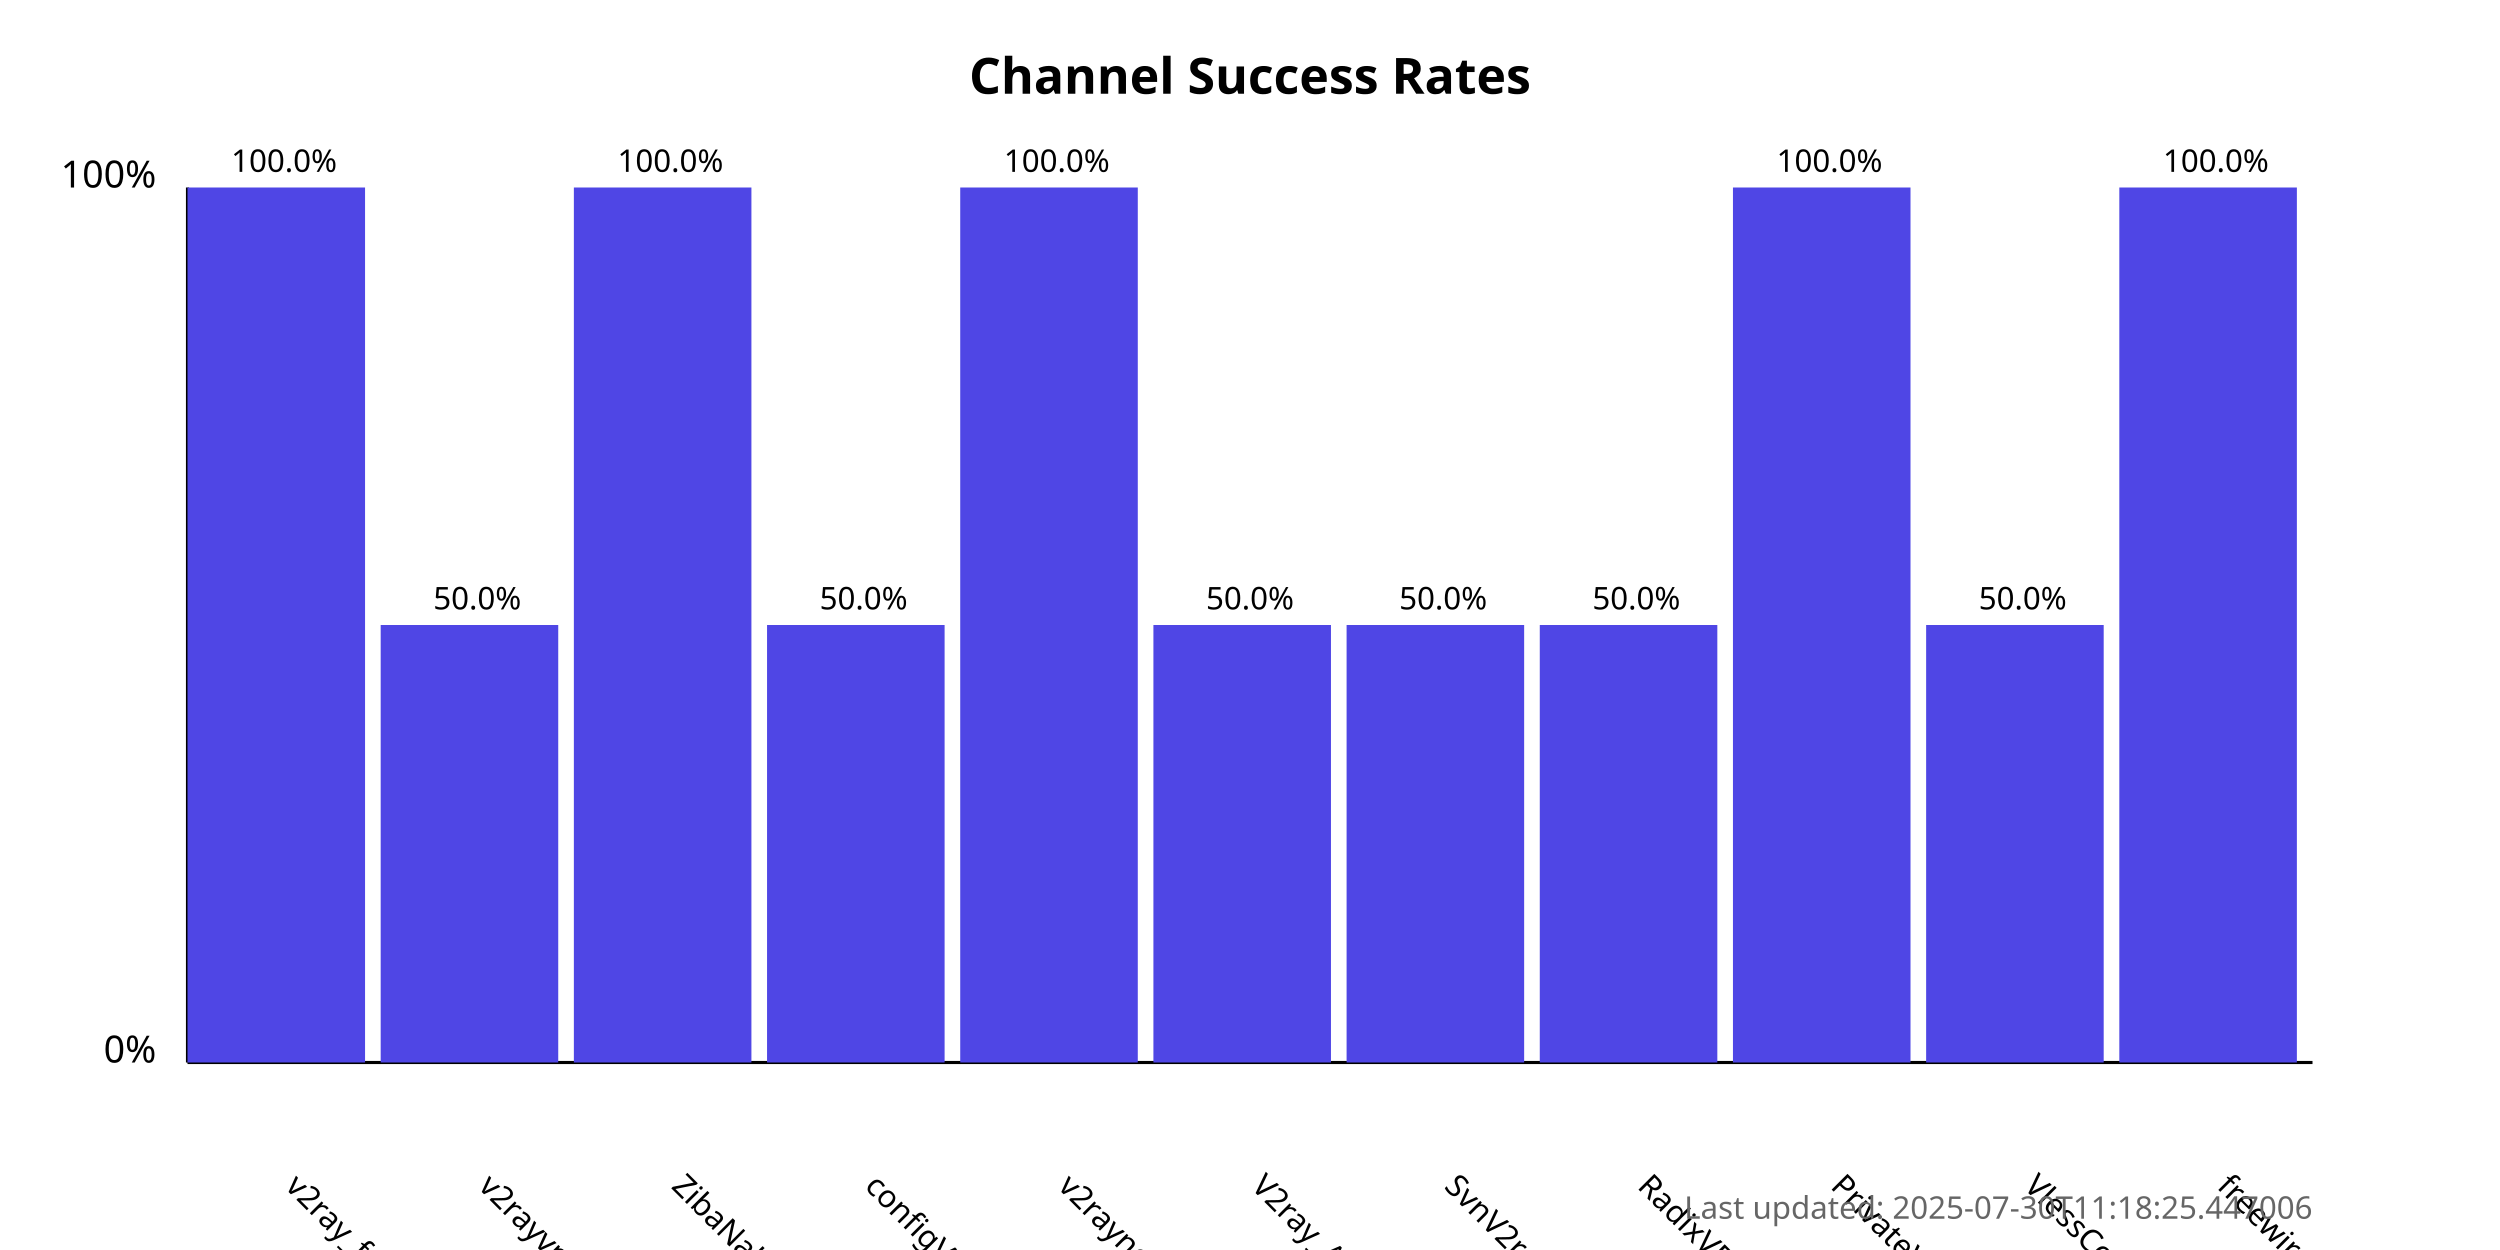
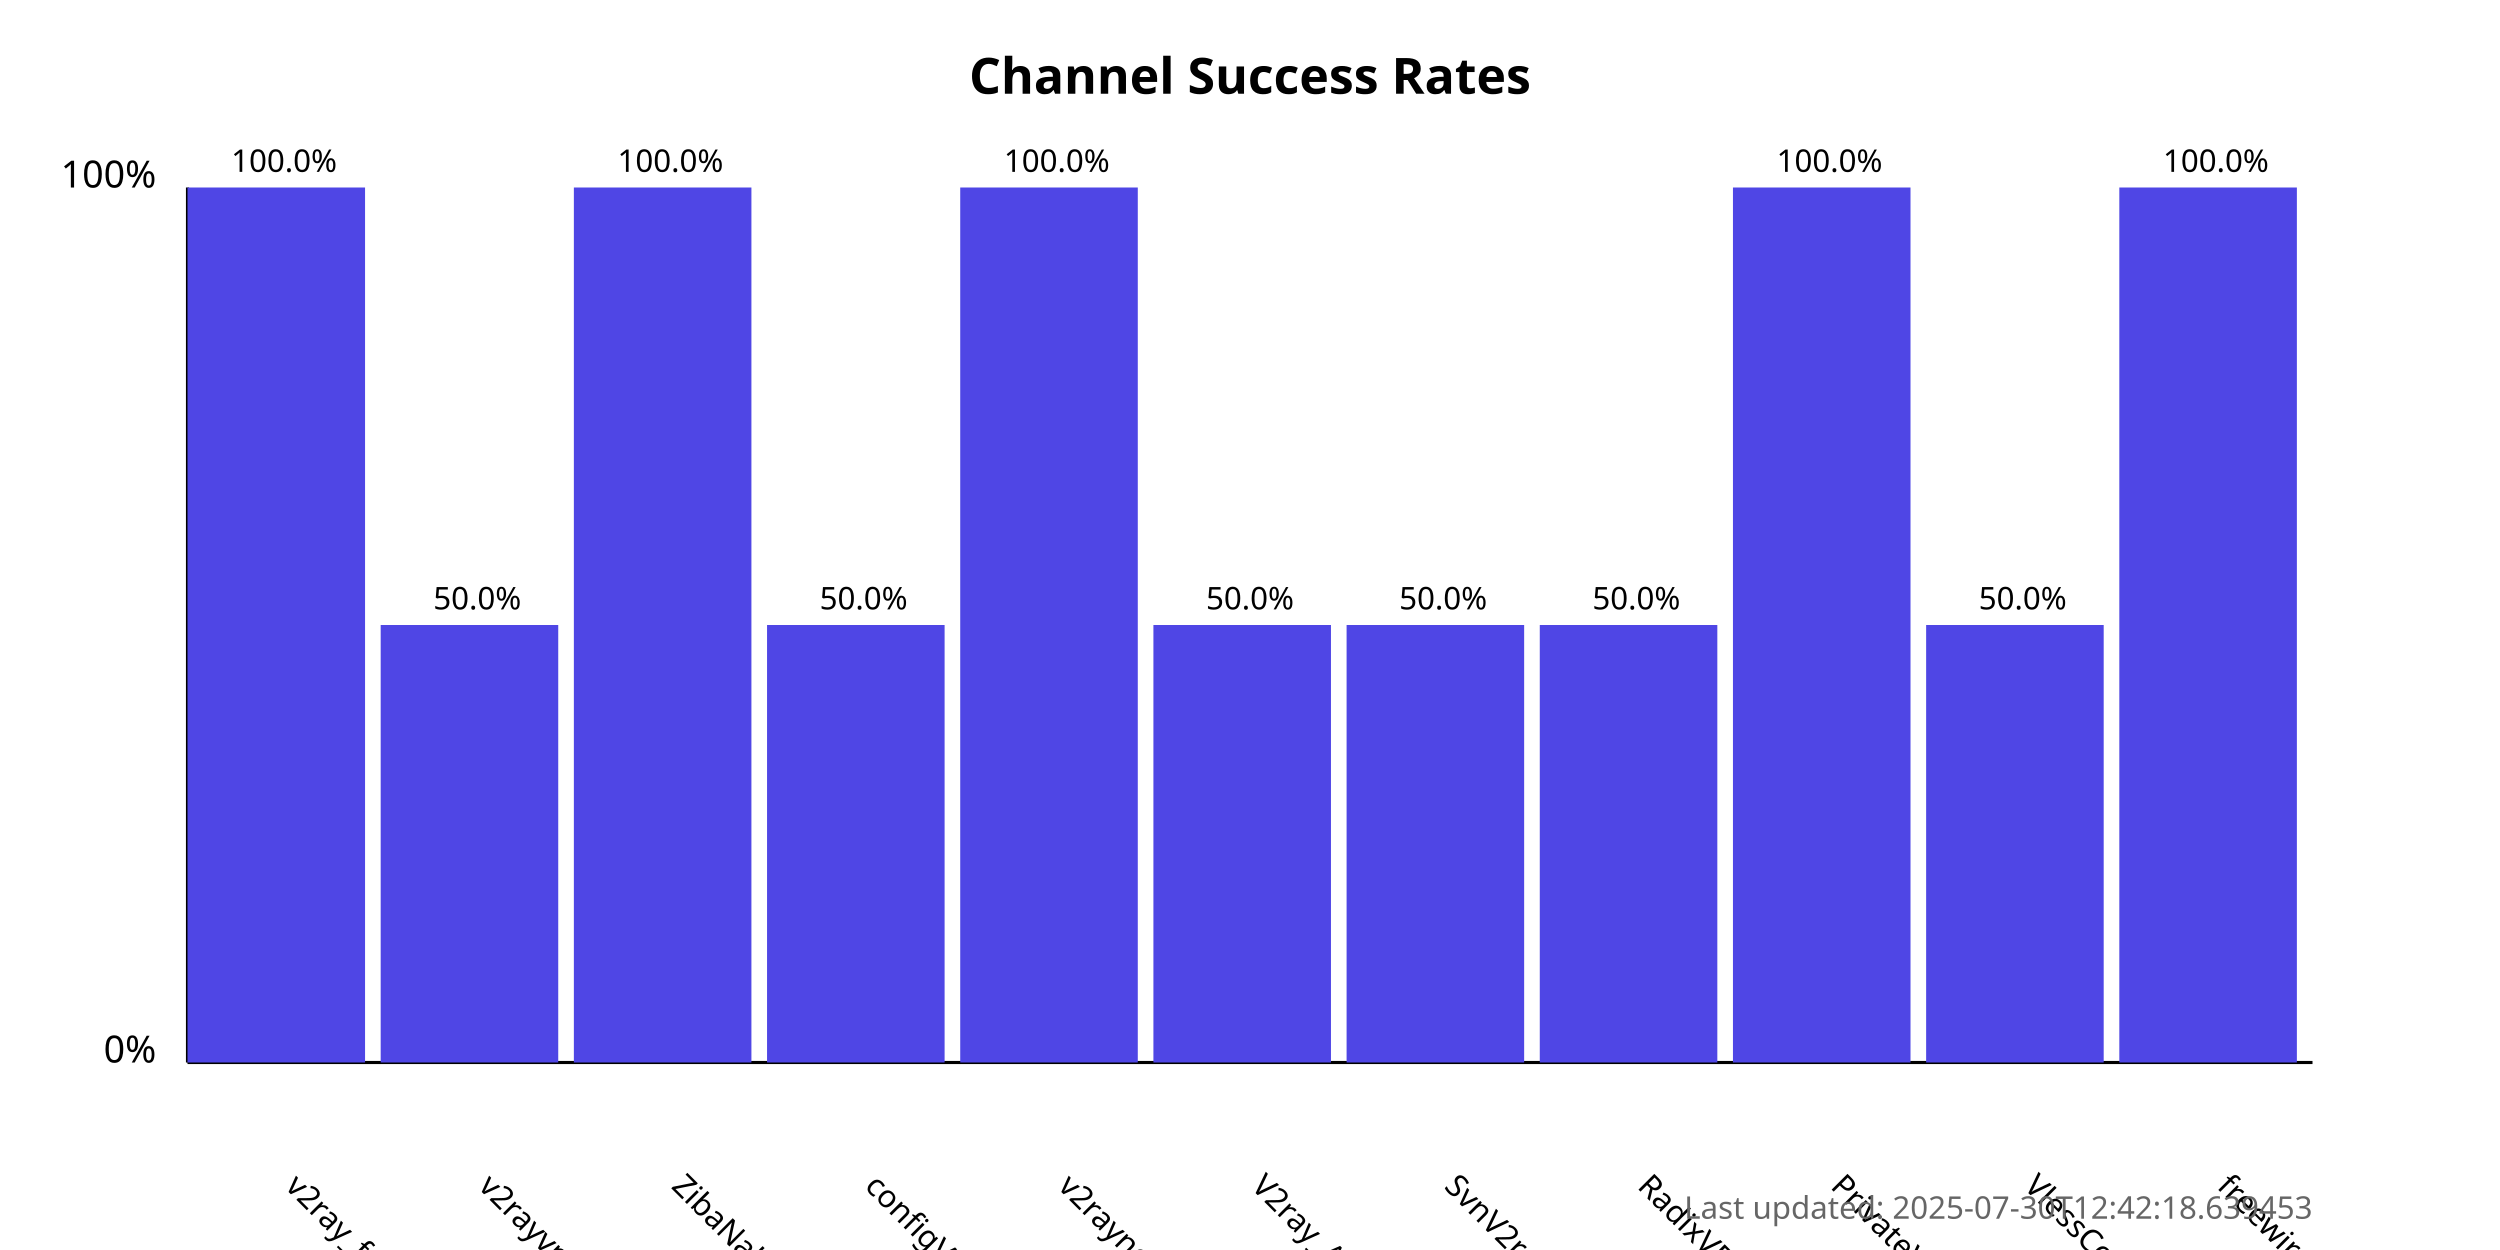
<svg xmlns="http://www.w3.org/2000/svg" width="800" height="400">
  <style>
            .chart-title { font: bold 16px sans-serif; }
            .axis-label { font: 12px sans-serif; }
            .tick-label { font: 10px sans-serif; }
            .bar { fill: #4f46e5; }
            .bar:hover { fill: #6366f1; }
            .timestamp { font: 10px sans-serif; fill: #666; }
        </style>
  <text x="400.0" y="30" text-anchor="middle" class="chart-title">
            Channel Success Rates
        </text>
  <line x1="60" y1="340" x2="60" y2="60" stroke="black" stroke-width="1" />
  <line x1="60" y1="340" x2="740" y2="340" stroke="black" stroke-width="1" />
  <text x="50" y="340" text-anchor="end" class="axis-label">0%</text>
  <text x="50" y="60" text-anchor="end" class="axis-label">100%</text>
  <g>
    <rect x="60" y="60.0" width="56.818" height="280.0" class="bar" />
    <text x="90.909" y="380" transform="rotate(45, 90.90909, 380)" text-anchor="start" class="tick-label">
                v2ray_free_conf
            </text>
    <text x="90.909" y="55.0" text-anchor="middle" class="tick-label">
                100.0%
            </text>
  </g>
  <g>
    <rect x="121.818" y="200.0" width="56.818" height="140.0" class="bar" />
    <text x="152.727" y="380" transform="rotate(45, 152.7273, 380)" text-anchor="start" class="tick-label">
                v2rayvpno
            </text>
    <text x="152.727" y="195.0" text-anchor="middle" class="tick-label">
                50.0%
            </text>
  </g>
  <g>
    <rect x="183.636" y="60.0" width="56.818" height="280.0" class="bar" />
    <text x="214.545" y="380" transform="rotate(45, 214.5455, 380)" text-anchor="start" class="tick-label">
                ZibaNabz
            </text>
    <text x="214.545" y="55.0" text-anchor="middle" class="tick-label">
                100.0%
            </text>
  </g>
  <g>
    <rect x="245.455" y="200.0" width="56.818" height="140.0" class="bar" />
    <text x="276.364" y="380" transform="rotate(45, 276.3636, 380)" text-anchor="start" class="tick-label">
                configV2rayForFree
            </text>
    <text x="276.364" y="195.0" text-anchor="middle" class="tick-label">
                50.0%
            </text>
  </g>
  <g>
    <rect x="307.273" y="60.0" width="56.818" height="280.0" class="bar" />
    <text x="338.182" y="380" transform="rotate(45, 338.1818, 380)" text-anchor="start" class="tick-label">
                v2rayngvpn
            </text>
    <text x="338.182" y="55.0" text-anchor="middle" class="tick-label">
                100.0%
            </text>
  </g>
  <g>
    <rect x="369.091" y="200.0" width="56.818" height="140.0" class="bar" />
    <text x="400.0" y="380" transform="rotate(45, 400.0, 380)" text-anchor="start" class="tick-label">
                V2ray_Alpha
            </text>
    <text x="400.0" y="195.0" text-anchor="middle" class="tick-label">
                50.0%
            </text>
  </g>
  <g>
    <rect x="430.909" y="200.0" width="56.818" height="140.0" class="bar" />
    <text x="461.818" y="380" transform="rotate(45, 461.8182, 380)" text-anchor="start" class="tick-label">
                SvnV2ray
            </text>
    <text x="461.818" y="195.0" text-anchor="middle" class="tick-label">
                50.0%
            </text>
  </g>
  <g>
    <rect x="492.727" y="200.0" width="56.818" height="140.0" class="bar" />
    <text x="523.636" y="380" transform="rotate(45, 523.6364, 380)" text-anchor="start" class="tick-label">
                RadixVPN
            </text>
    <text x="523.636" y="195.0" text-anchor="middle" class="tick-label">
                50.0%
            </text>
  </g>
  <g>
    <rect x="554.545" y="60.0" width="56.818" height="280.0" class="bar" />
    <text x="585.455" y="380" transform="rotate(45, 585.4545, 380)" text-anchor="start" class="tick-label">
                PrivateVPNs
            </text>
    <text x="585.455" y="55.0" text-anchor="middle" class="tick-label">
                100.0%
            </text>
  </g>
  <g>
    <rect x="616.364" y="200.0" width="56.818" height="140.0" class="bar" />
    <text x="647.273" y="380" transform="rotate(45, 647.2727, 380)" text-anchor="start" class="tick-label">
                VlessConfig
            </text>
    <text x="647.273" y="195.0" text-anchor="middle" class="tick-label">
                50.0%
            </text>
  </g>
  <g>
    <rect x="678.182" y="60.0" width="56.818" height="280.0" class="bar" />
    <text x="709.091" y="380" transform="rotate(45, 709.0909, 380)" text-anchor="start" class="tick-label">
                freewireguard
            </text>
    <text x="709.091" y="55.0" text-anchor="middle" class="tick-label">
                100.0%
            </text>
  </g>
  <text x="740" y="390" text-anchor="end" class="timestamp">
-             Last updated: 2025-07-30T11:18:25.447006
+             Last updated: 2025-07-30T12:42:18.639453
        </text>
</svg>
